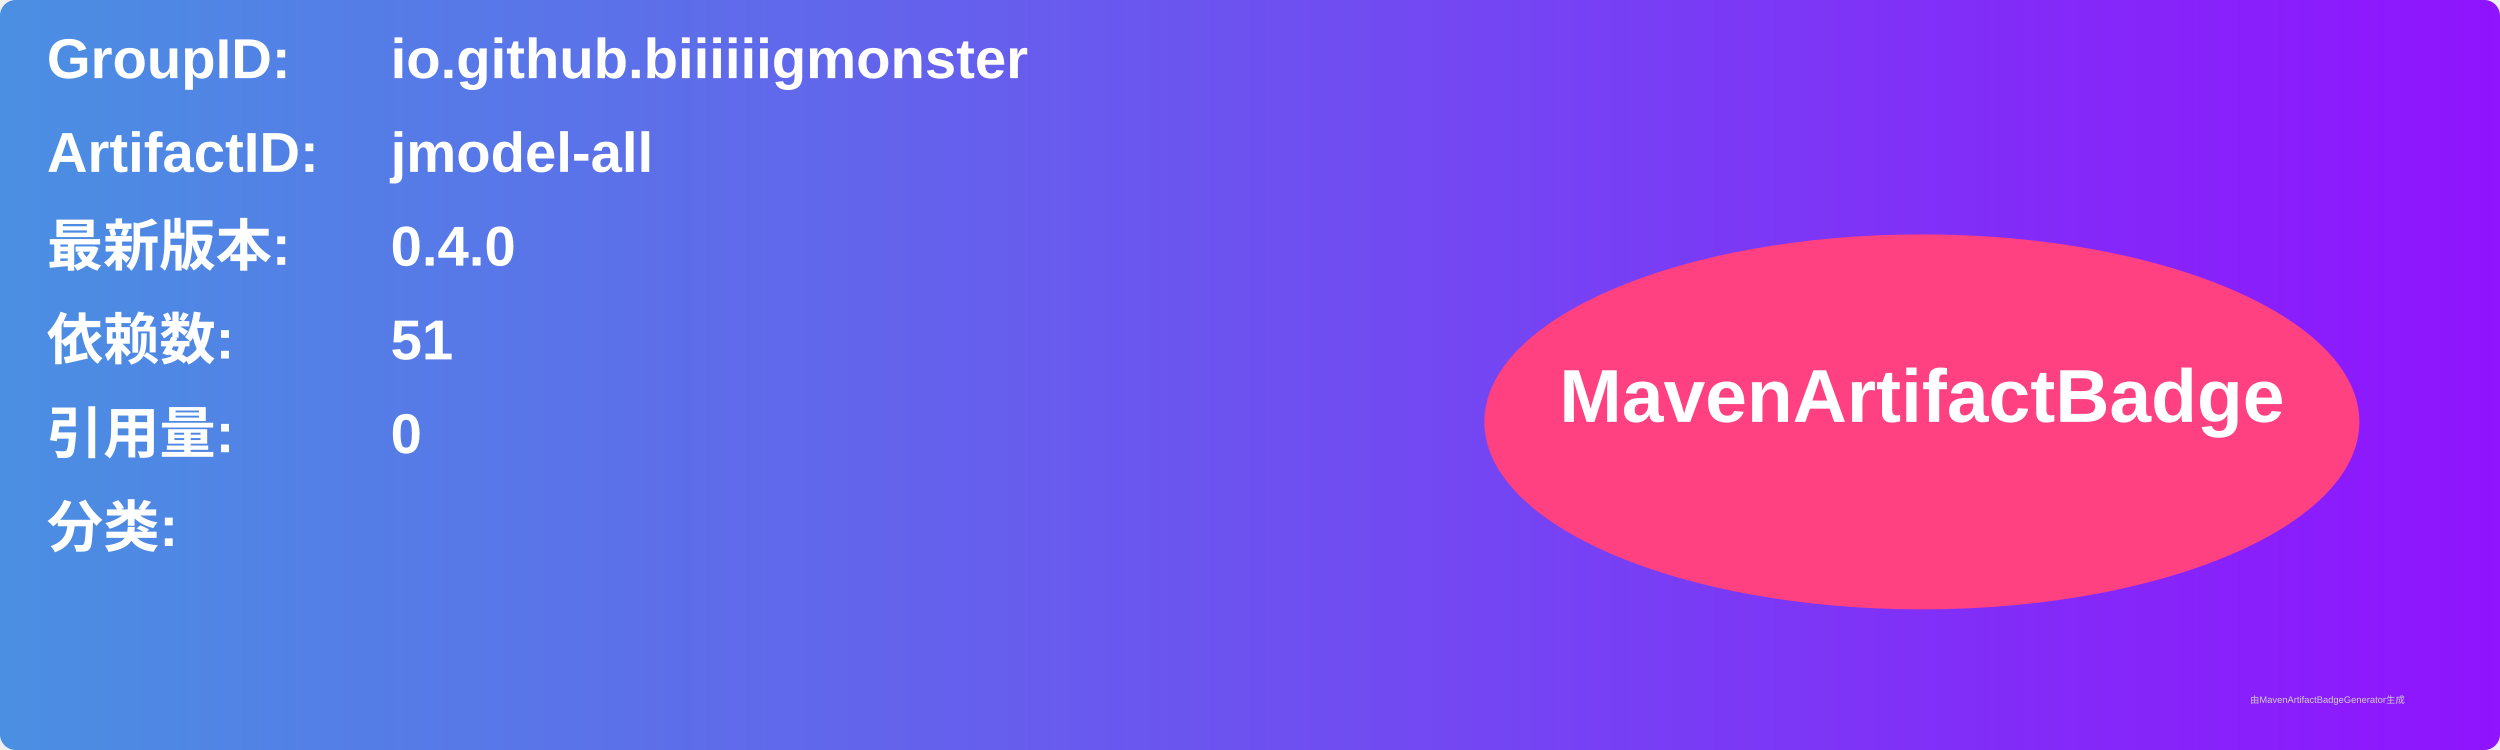
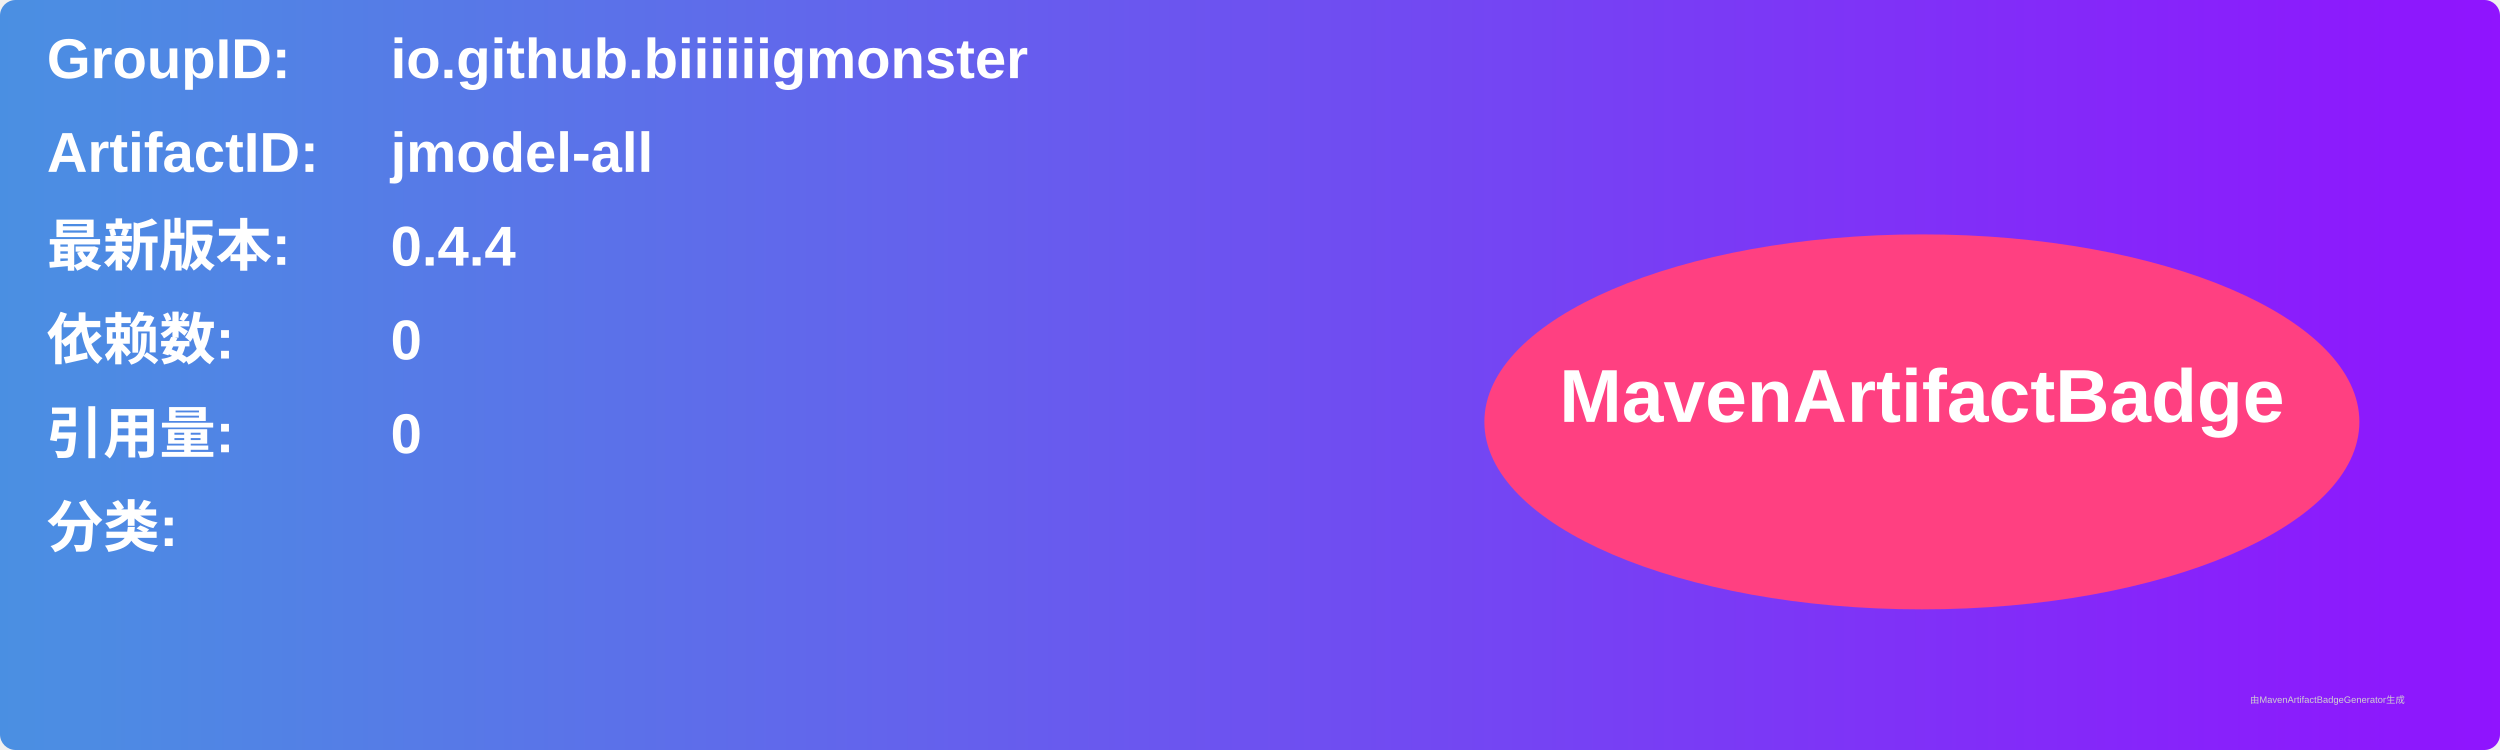
<svg xmlns="http://www.w3.org/2000/svg" width="800" height="240" viewBox="0 0 800 240">
  <linearGradient id="grad" x1="0%" y1="0%" x2="100%" y2="0%">
    <stop offset="0%" stop-color="#4a90e2" />
    <stop offset="100%" stop-color="#9013fe" />
  </linearGradient>
  <rect width="100%" height="100%" rx="5" ry="5" fill="url(#grad)" />
  <g transform="translate(15, 15)">
    <text x="0" y="10" font-family="Arial" font-size="18" fill="white" font-weight="bold" width="260">GroupID:</text>
    <text x="110" y="10" font-family="Arial" font-size="18" fill="white" font-weight="bold" width="460">io.github.biiiiiigmonster</text>
    <text x="0" y="40" font-family="Arial" font-size="18" fill="white" font-weight="bold" width="260">ArtifactID:</text>
    <text x="110" y="40" font-family="Arial" font-size="18" fill="white" font-weight="bold" width="460">jmodel-all</text>
    <text x="0" y="70" font-family="Arial" font-size="18" fill="white" font-weight="bold">最新版本:</text>
    <text x="110" y="70" font-family="Arial" font-size="18" fill="white" font-weight="bold">
-       <tspan font-weight="bold">0.4.0</tspan>
+       <tspan font-weight="bold">0.4.4</tspan>
    </text>
    <text x="0" y="100" font-family="Arial" font-size="18" fill="white" font-weight="bold">依赖数: </text>
    <text x="110" y="100" font-family="Arial" font-size="18" fill="white">
-       <tspan font-weight="bold">51</tspan>
+       <tspan font-weight="bold">0</tspan>
    </text>
    <text x="0" y="130" font-family="Arial" font-size="18" fill="white" font-weight="bold">引用量: </text>
    <text x="110" y="130" font-family="Arial" font-size="18" fill="white">
      <tspan font-weight="bold">0</tspan>
    </text>
    <text x="0" y="160" font-family="Arial" font-size="18" fill="white" font-weight="bold">分类:</text>
    <text x="10" y="190" font-family="Arial" font-size="10" fill="white">
      <tspan font-weight="bold" />
    </text>
    <ellipse cx="600" cy="120" rx="140" ry="60" fill="#ff4081" />
    <text x="600" y="120" text-anchor="middle" font-family="Arial" font-size="24" fill="white" font-weight="bold">MavenArtifactBadge</text>
  </g>
  <text x="720" y="225" font-family="Arial" font-size="3" fill="#d0d0d0">由MavenArtifactBadgeGenerator生成</text>
</svg>
